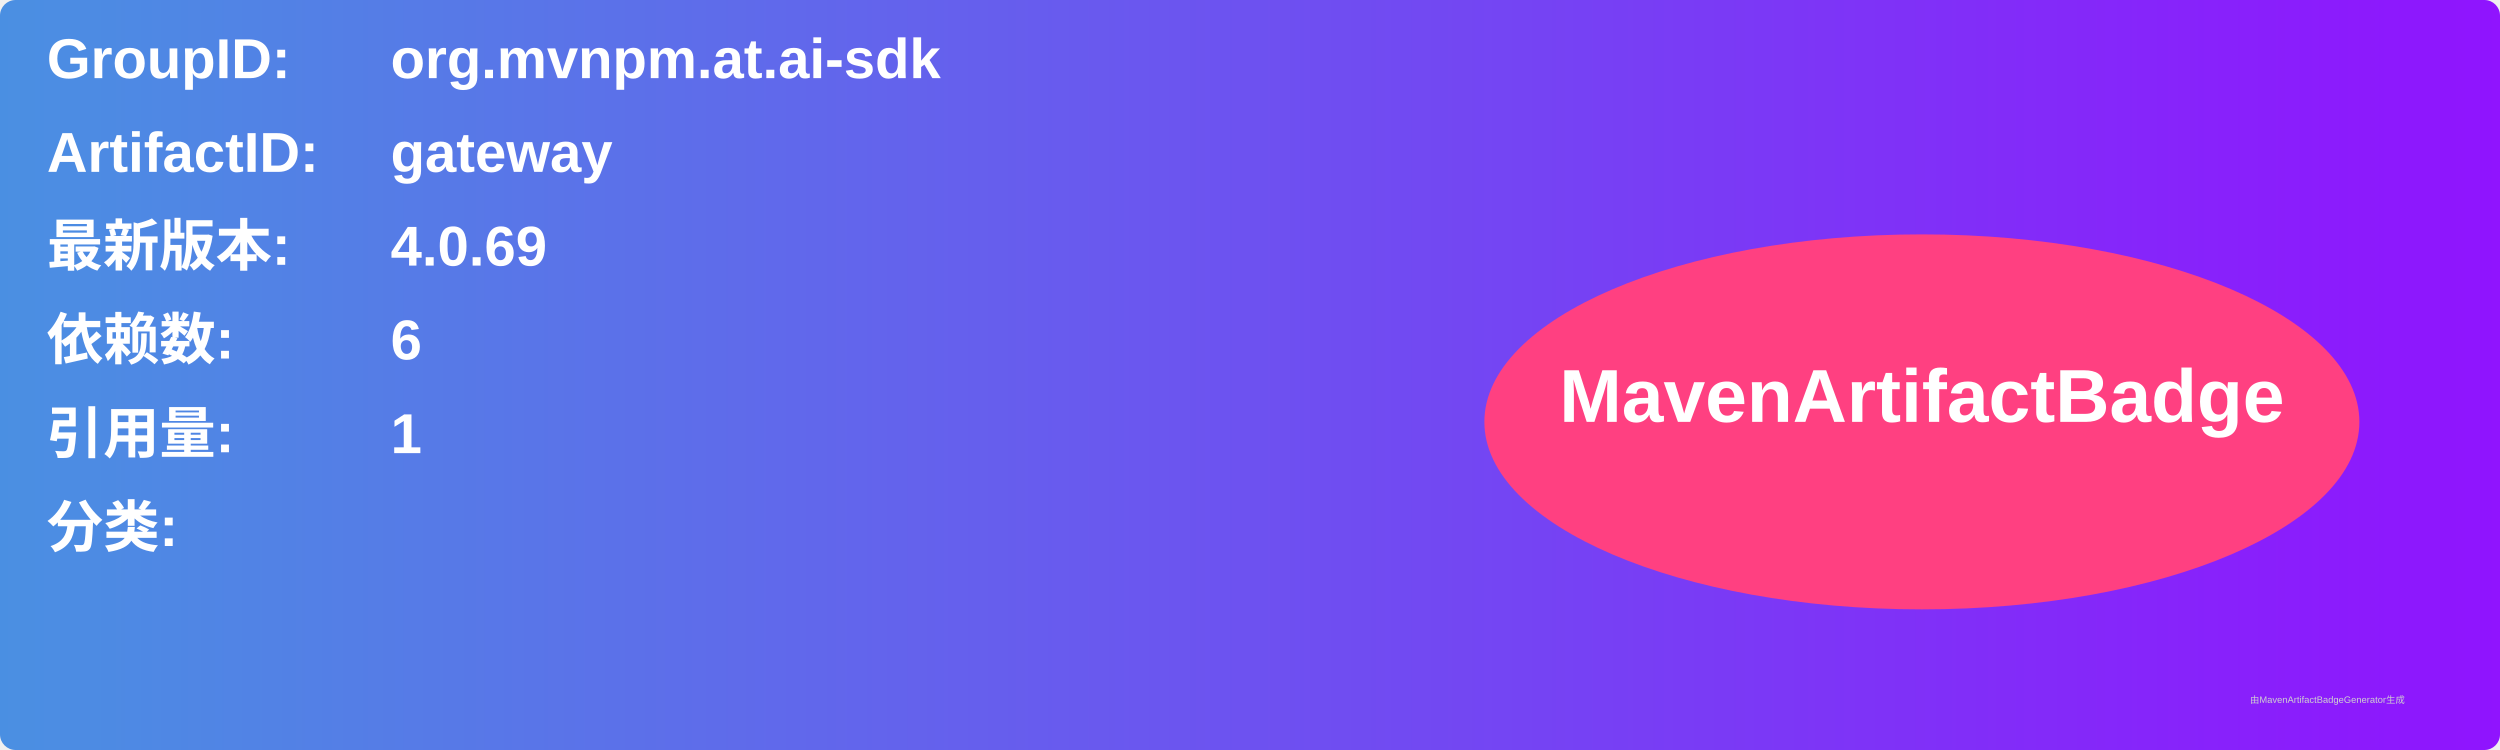
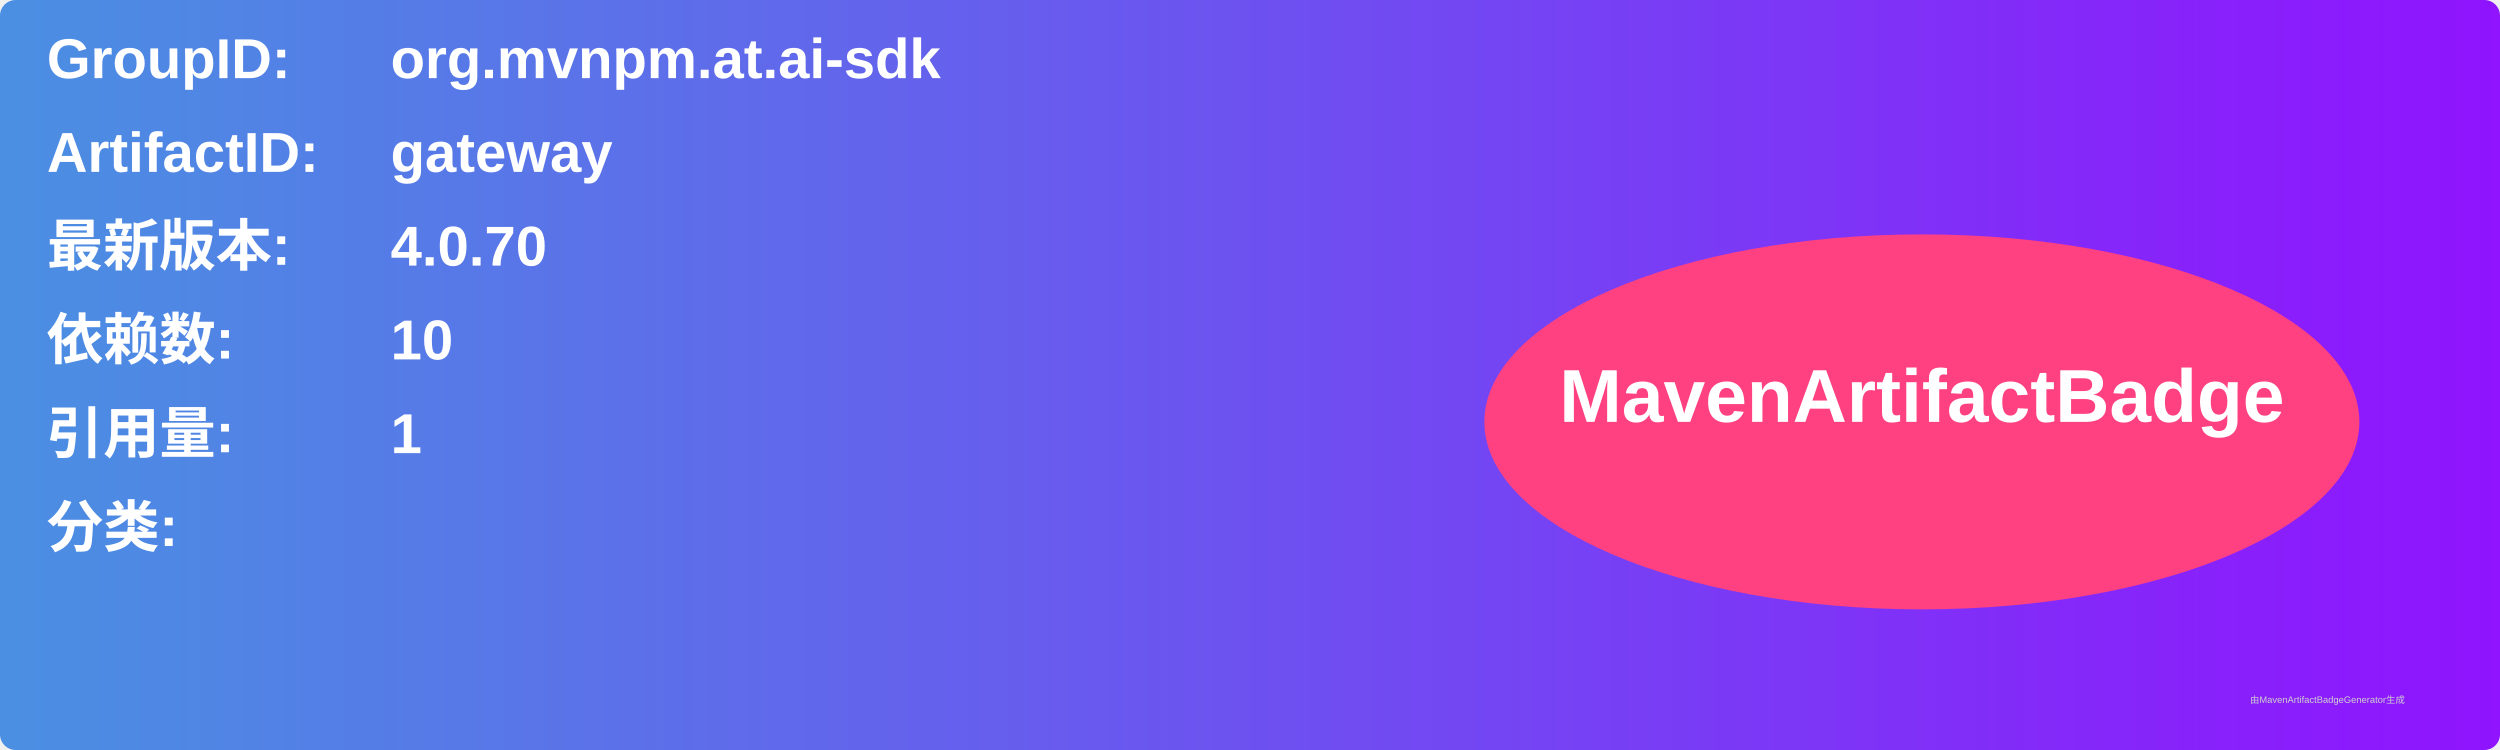
<svg xmlns="http://www.w3.org/2000/svg" width="800" height="240" viewBox="0 0 800 240">
  <linearGradient id="grad" x1="0%" y1="0%" x2="100%" y2="0%">
    <stop offset="0%" stop-color="#4a90e2" />
    <stop offset="100%" stop-color="#9013fe" />
  </linearGradient>
  <rect width="100%" height="100%" rx="5" ry="5" fill="url(#grad)" />
  <g transform="translate(15, 15)">
    <text x="0" y="10" font-family="Arial" font-size="18" fill="white" font-weight="bold" width="260">GroupID:</text>
    <text x="110" y="10" font-family="Arial" font-size="18" fill="white" font-weight="bold" width="460">org.mvnpm.at.ai-sdk</text>
    <text x="0" y="40" font-family="Arial" font-size="18" fill="white" font-weight="bold" width="260">ArtifactID:</text>
    <text x="110" y="40" font-family="Arial" font-size="18" fill="white" font-weight="bold" width="460">gateway</text>
    <text x="0" y="70" font-family="Arial" font-size="18" fill="white" font-weight="bold">最新版本:</text>
    <text x="110" y="70" font-family="Arial" font-size="18" fill="white" font-weight="bold">
-       <tspan font-weight="bold">4.0.69</tspan>
+       <tspan font-weight="bold">4.0.70</tspan>
    </text>
    <text x="0" y="100" font-family="Arial" font-size="18" fill="white" font-weight="bold">依赖数: </text>
    <text x="110" y="100" font-family="Arial" font-size="18" fill="white">
-       <tspan font-weight="bold">6</tspan>
+       <tspan font-weight="bold">10</tspan>
    </text>
    <text x="0" y="130" font-family="Arial" font-size="18" fill="white" font-weight="bold">引用量: </text>
    <text x="110" y="130" font-family="Arial" font-size="18" fill="white">
      <tspan font-weight="bold">1</tspan>
    </text>
    <text x="0" y="160" font-family="Arial" font-size="18" fill="white" font-weight="bold">分类:</text>
    <text x="10" y="190" font-family="Arial" font-size="10" fill="white">
      <tspan font-weight="bold" />
    </text>
    <ellipse cx="600" cy="120" rx="140" ry="60" fill="#ff4081" />
    <text x="600" y="120" text-anchor="middle" font-family="Arial" font-size="24" fill="white" font-weight="bold">MavenArtifactBadge</text>
  </g>
  <text x="720" y="225" font-family="Arial" font-size="3" fill="#d0d0d0">由MavenArtifactBadgeGenerator生成</text>
</svg>
